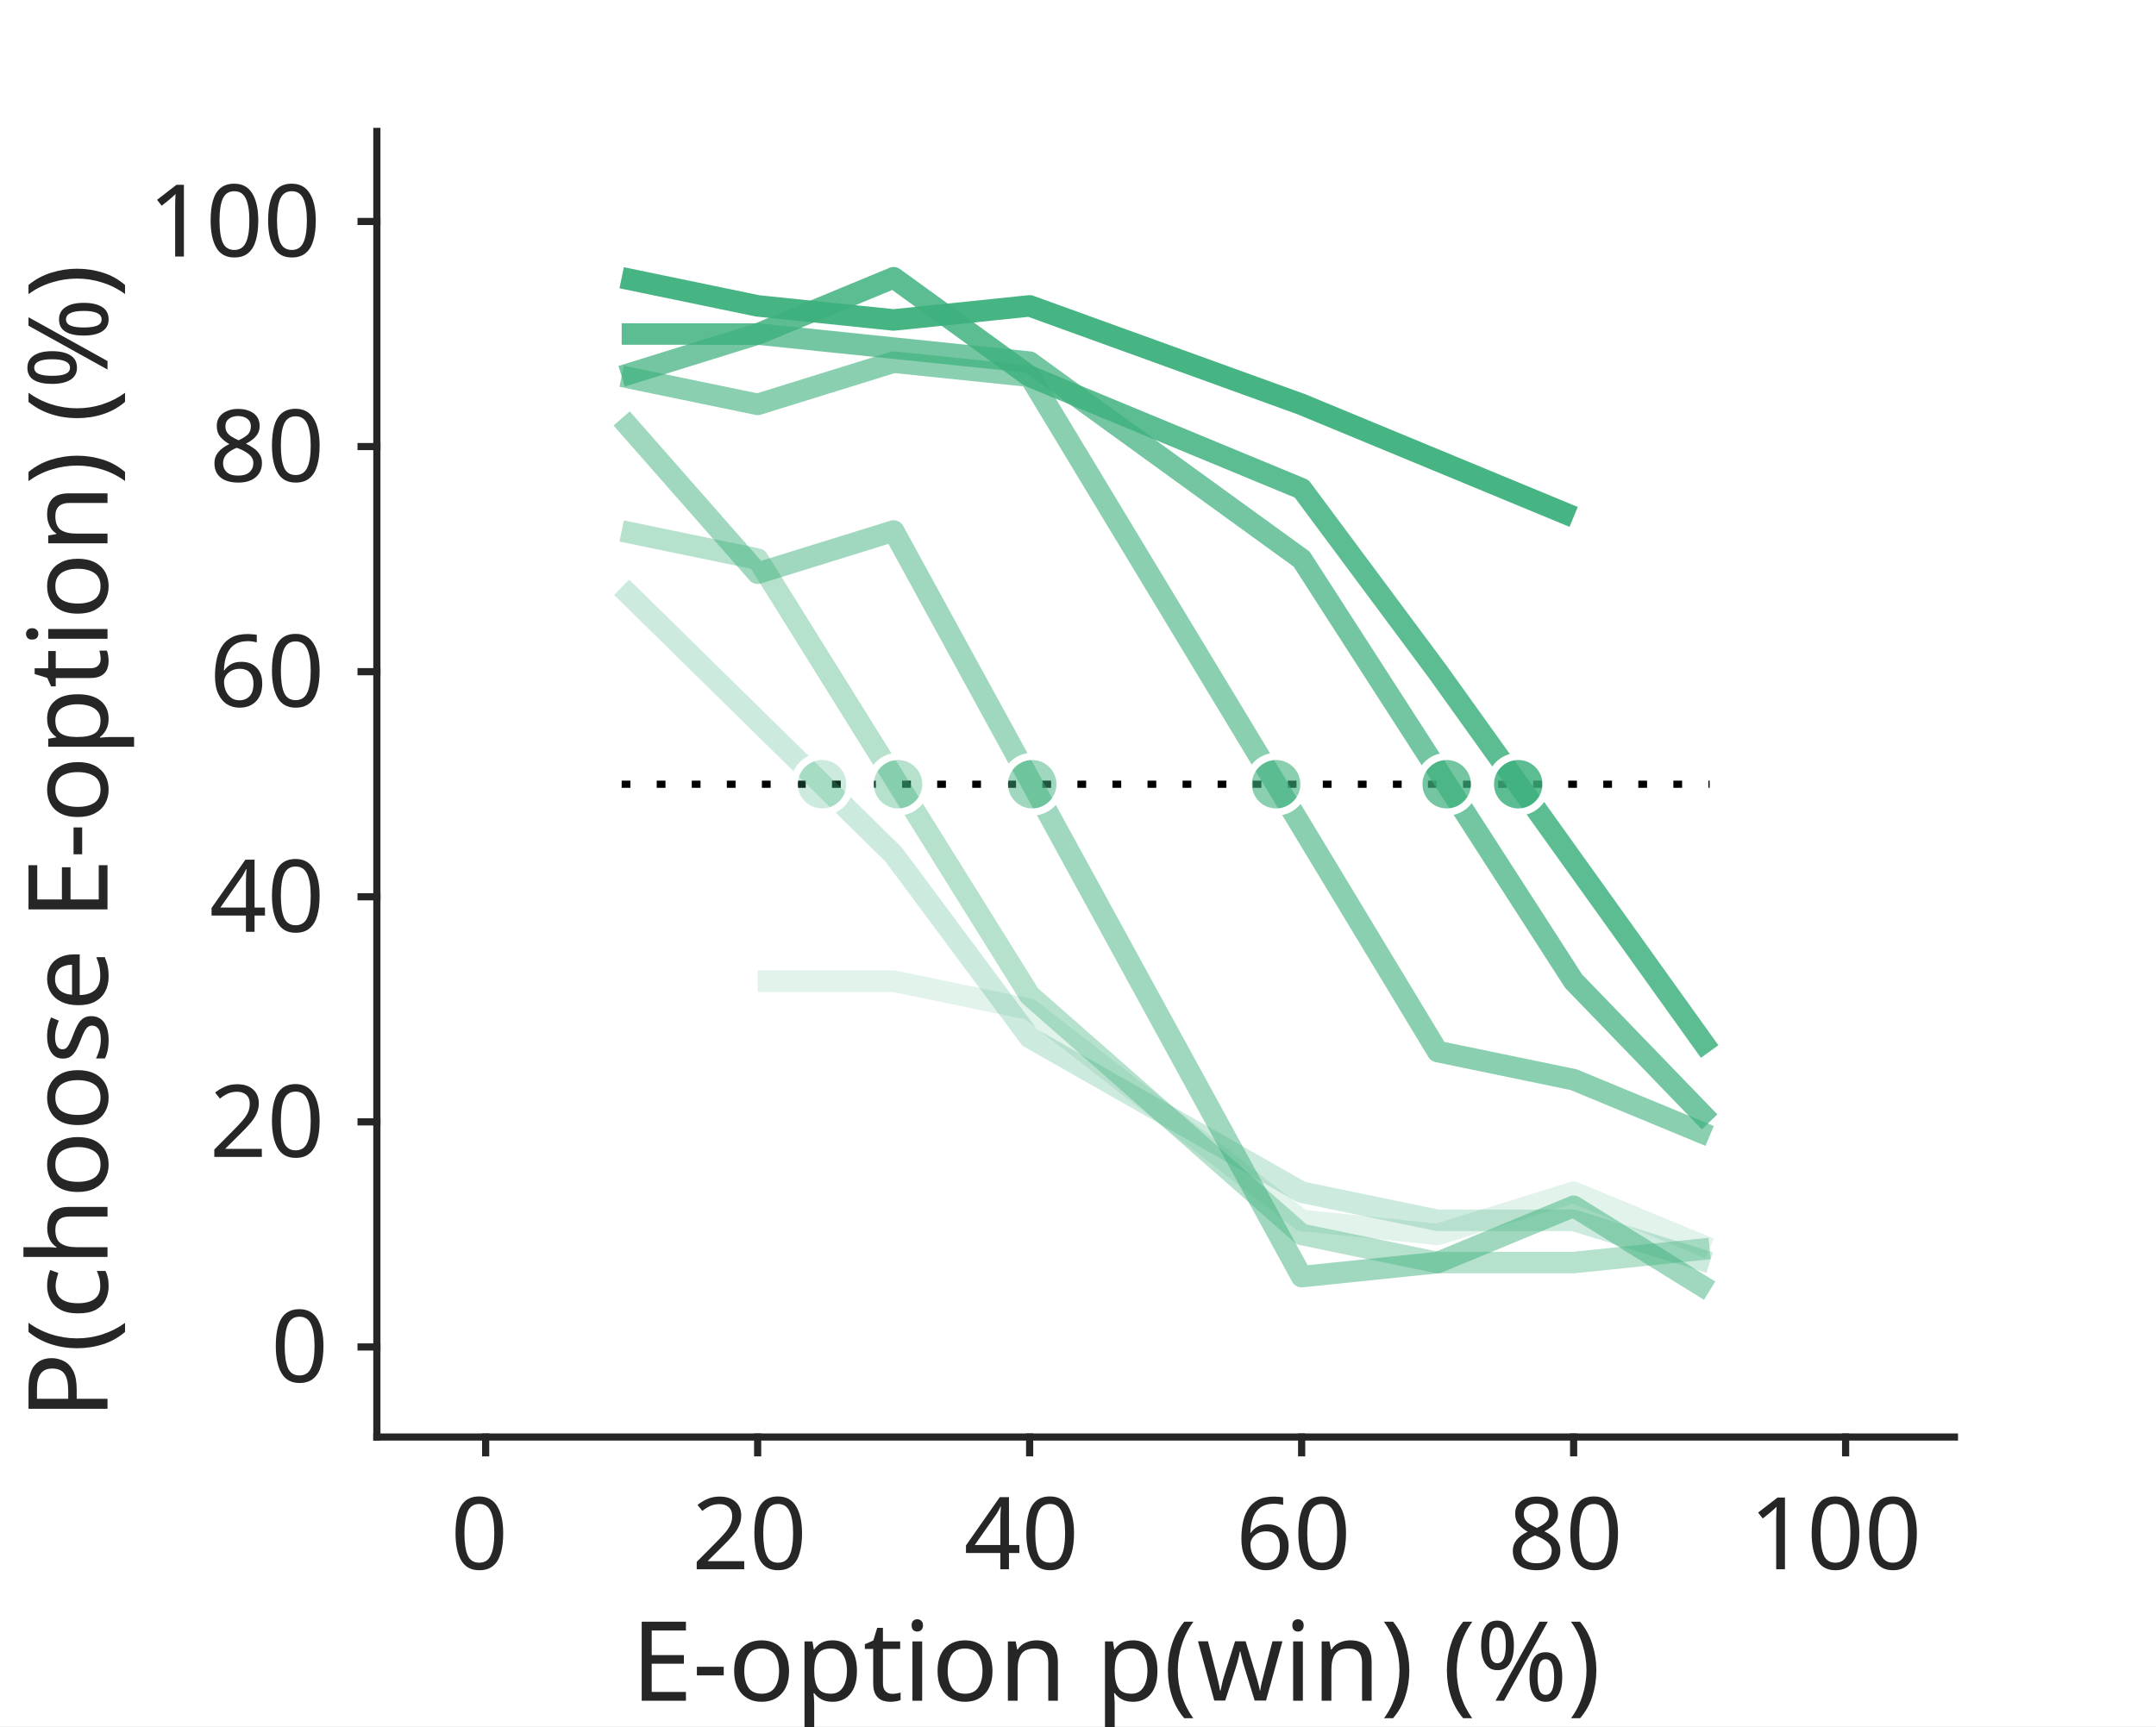
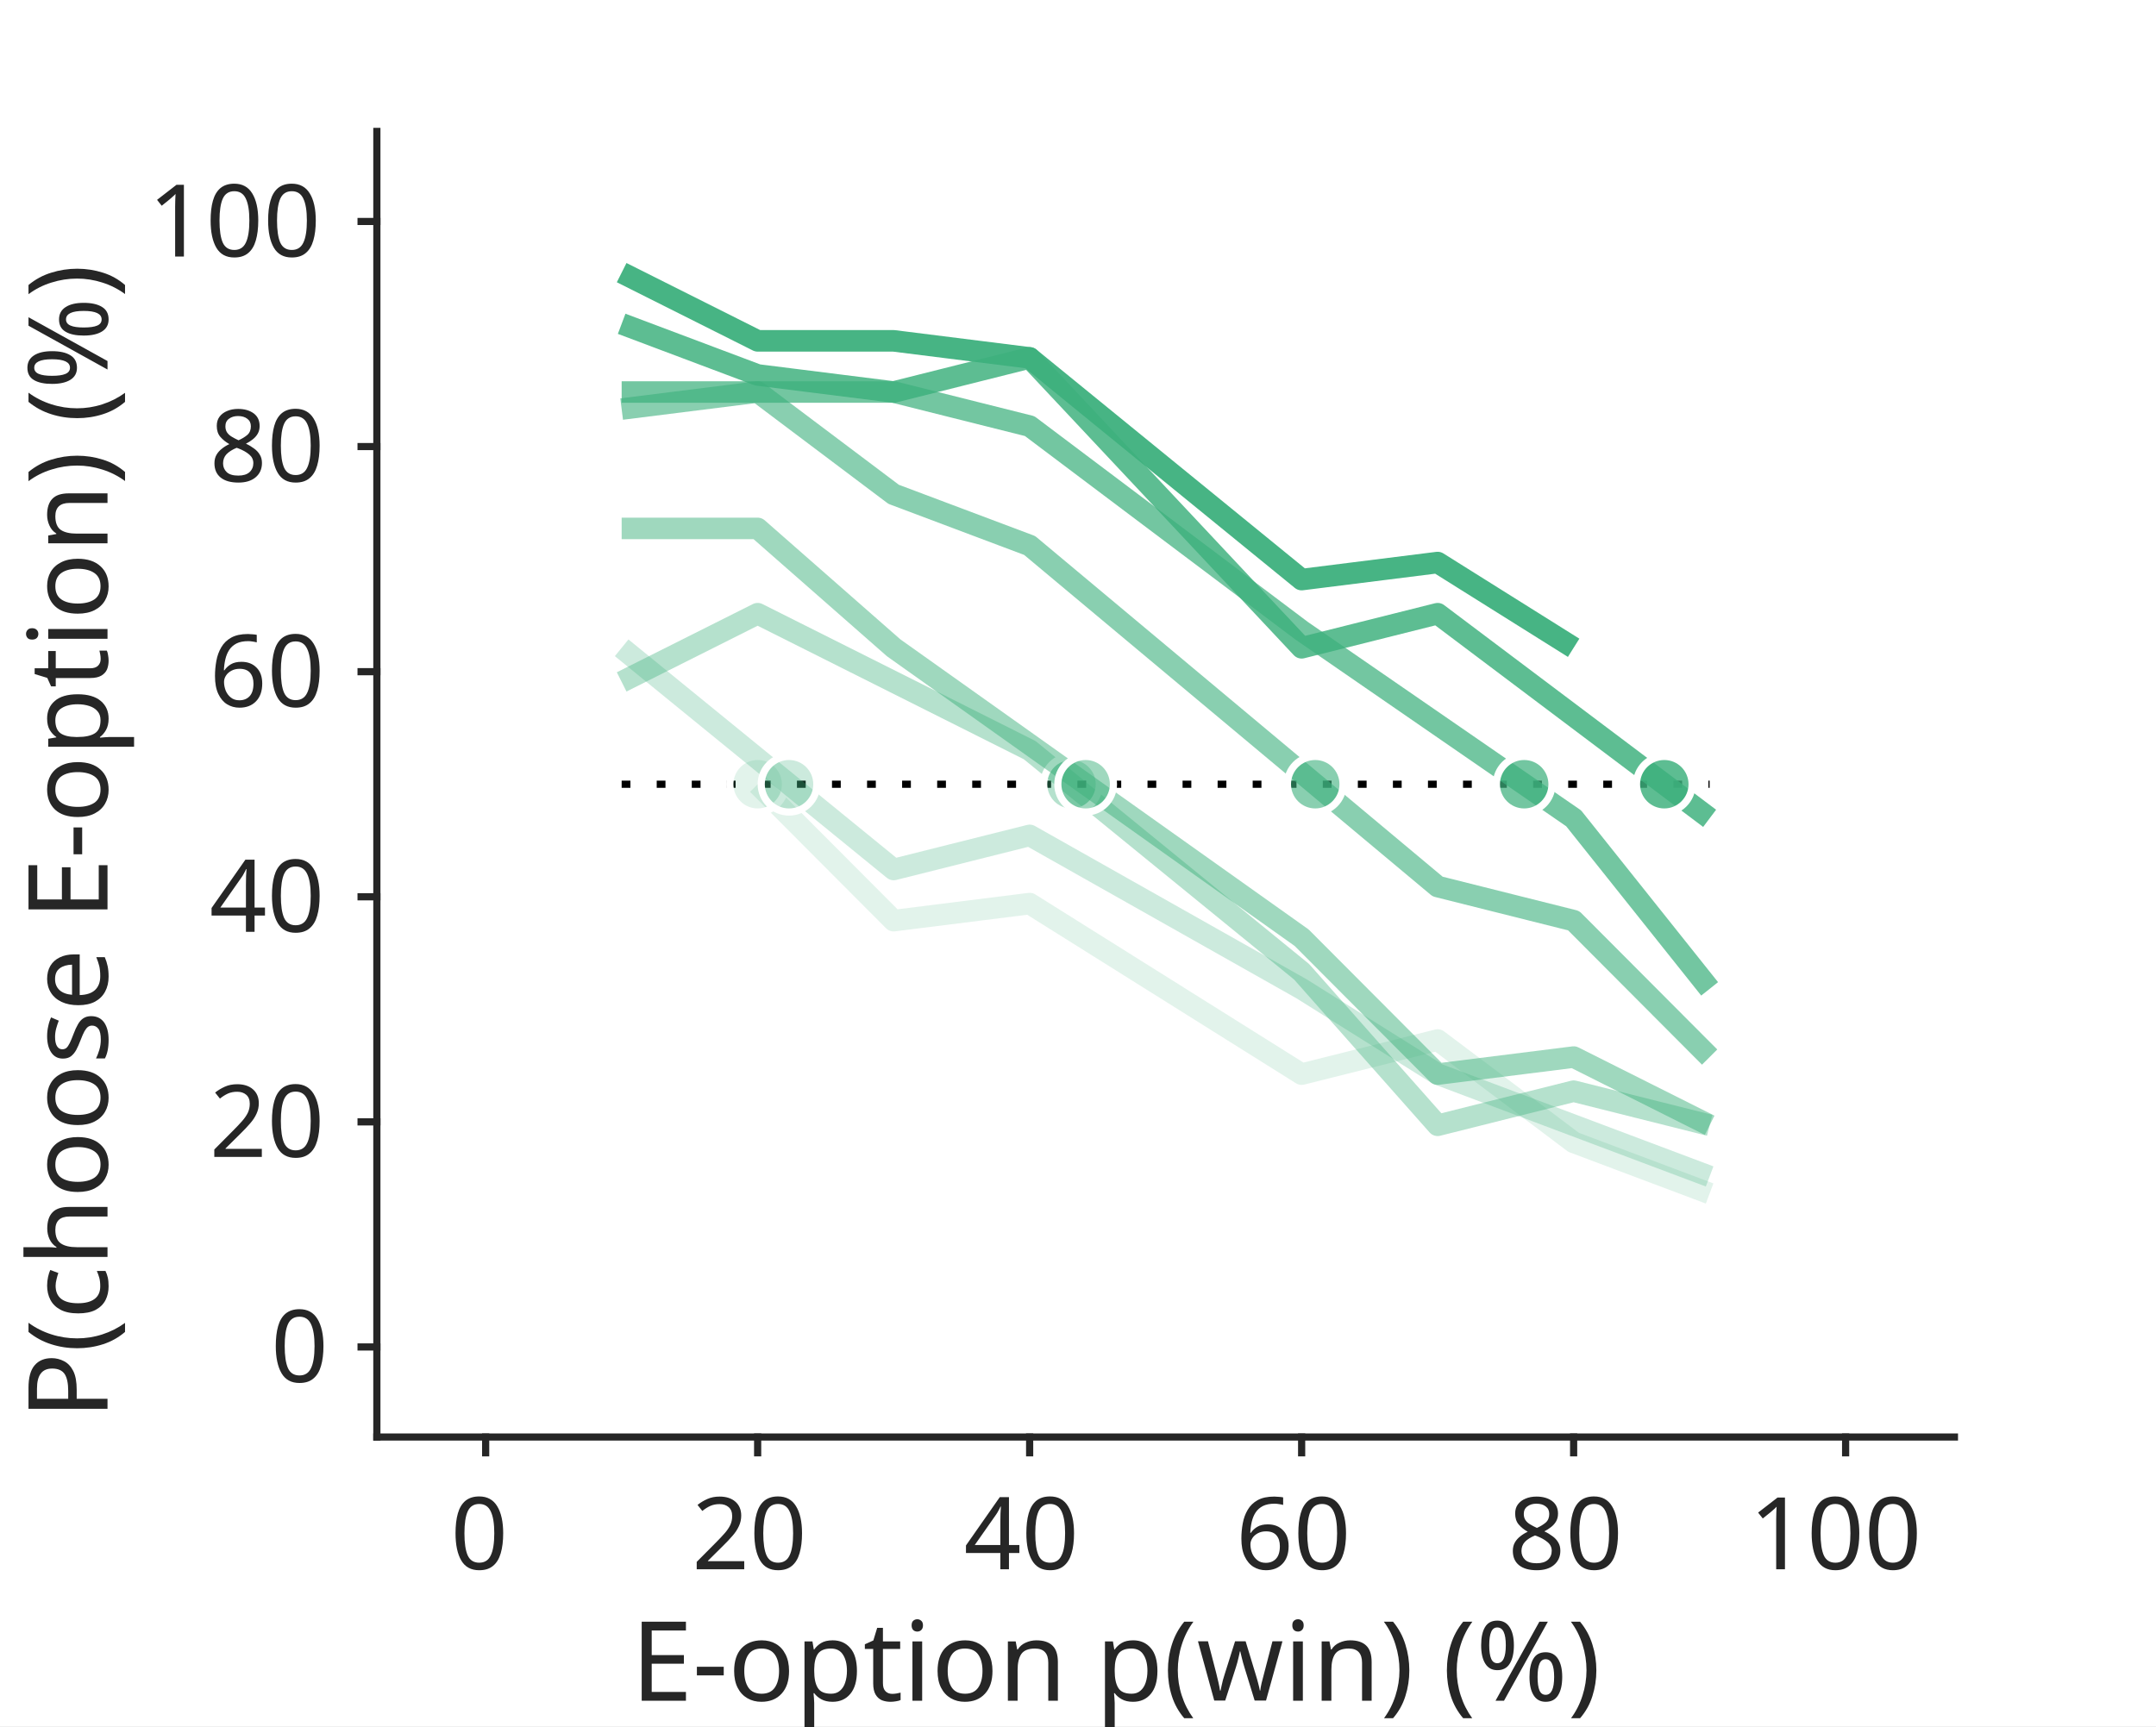
<svg xmlns="http://www.w3.org/2000/svg" style="fill-opacity:1; color-rendering:auto; color-interpolation:auto; text-rendering:auto; stroke:black; stroke-linecap:square; stroke-miterlimit:10; shape-rendering:auto; stroke-opacity:1; fill:black; stroke-dasharray:none; font-weight:normal; stroke-width:1; font-family:'Dialog'; font-style:normal; stroke-linejoin:miter; font-size:12px; stroke-dashoffset:0; image-rendering:auto;" width="246" height="197">
  <defs id="genericDefs" />
  <g>
    <defs id="defs1">
      <clipPath clipPathUnits="userSpaceOnUse" id="clipPath1">
        <path d="M0 0 L246 0 L246 197 L0 197 L0 0 Z" />
      </clipPath>
      <font horiz-adv-x="60.01" id="font1">
        <font-face ascent="92.822" descent="23.584" units-per-em="100" style="font-style:normal; font-family:SansSerif; font-weight:normal;" />
        <missing-glyph horiz-adv-x="60.01" d="M4.984 -17.672 L4.984 70.516 L54.984 70.516 L54.984 -17.672 L4.984 -17.672 ZM10.594 -12.109 L49.422 -12.109 L49.422 64.891 L10.594 64.891 L10.594 -12.109 Z" />
        <glyph unicode="0" horiz-adv-x="63.623" d="M31.781 66.406 Q24.172 66.406 20.336 58.914 Q16.5 51.422 16.5 36.375 Q16.5 21.391 20.336 13.891 Q24.172 6.391 31.781 6.391 Q39.453 6.391 43.289 13.891 Q47.125 21.391 47.125 36.375 Q47.125 51.422 43.289 58.914 Q39.453 66.406 31.781 66.406 ZM31.781 74.219 Q44.047 74.219 50.516 64.523 Q56.984 54.828 56.984 36.375 Q56.984 17.969 50.516 8.273 Q44.047 -1.422 31.781 -1.422 Q19.531 -1.422 13.062 8.273 Q6.594 17.969 6.594 36.375 Q6.594 54.828 13.062 64.523 Q19.531 74.219 31.781 74.219 Z" />
        <glyph unicode="2" horiz-adv-x="63.623" d="M19.188 8.297 L53.609 8.297 L53.609 0 L7.328 0 L7.328 8.297 Q12.938 14.109 22.633 23.898 Q32.328 33.688 34.812 36.531 Q39.547 41.844 41.43 45.531 Q43.312 49.219 43.312 52.781 Q43.312 58.594 39.234 62.258 Q35.156 65.922 28.609 65.922 Q23.969 65.922 18.82 64.312 Q13.672 62.703 7.812 59.422 L7.812 69.391 Q13.766 71.781 18.945 73 Q24.125 74.219 28.422 74.219 Q39.75 74.219 46.484 68.555 Q53.219 62.891 53.219 53.422 Q53.219 48.922 51.539 44.898 Q49.859 40.875 45.406 35.406 Q44.188 33.984 37.648 27.219 Q31.109 20.453 19.188 8.297 Z" />
        <glyph unicode="4" horiz-adv-x="63.623" d="M37.797 64.312 L12.891 25.391 L37.797 25.391 L37.797 64.312 ZM35.203 72.906 L47.609 72.906 L47.609 25.391 L58.016 25.391 L58.016 17.188 L47.609 17.188 L47.609 0 L37.797 0 L37.797 17.188 L4.891 17.188 L4.891 26.703 L35.203 72.906 Z" />
        <glyph unicode="6" horiz-adv-x="63.623" d="M33.016 40.375 Q26.375 40.375 22.492 35.836 Q18.609 31.297 18.609 23.391 Q18.609 15.531 22.492 10.961 Q26.375 6.391 33.016 6.391 Q39.656 6.391 43.531 10.961 Q47.406 15.531 47.406 23.391 Q47.406 31.297 43.531 35.836 Q39.656 40.375 33.016 40.375 ZM52.594 71.297 L52.594 62.312 Q48.875 64.062 45.094 64.992 Q41.312 65.922 37.594 65.922 Q27.828 65.922 22.68 59.328 Q17.531 52.734 16.797 39.406 Q19.672 43.656 24.023 45.922 Q28.375 48.188 33.594 48.188 Q44.578 48.188 50.953 41.523 Q57.328 34.859 57.328 23.391 Q57.328 12.156 50.688 5.367 Q44.047 -1.422 33.016 -1.422 Q20.359 -1.422 13.672 8.273 Q6.984 17.969 6.984 36.375 Q6.984 53.656 15.188 63.938 Q23.391 74.219 37.203 74.219 Q40.922 74.219 44.703 73.484 Q48.484 72.75 52.594 71.297 Z" />
        <glyph unicode="8" horiz-adv-x="63.623" d="M31.781 34.625 Q24.75 34.625 20.727 30.859 Q16.703 27.094 16.703 20.516 Q16.703 13.922 20.727 10.156 Q24.75 6.391 31.781 6.391 Q38.812 6.391 42.867 10.18 Q46.922 13.969 46.922 20.516 Q46.922 27.094 42.898 30.859 Q38.875 34.625 31.781 34.625 ZM21.922 38.812 Q15.578 40.375 12.039 44.727 Q8.5 49.078 8.5 55.328 Q8.5 64.062 14.727 69.141 Q20.953 74.219 31.781 74.219 Q42.672 74.219 48.875 69.141 Q55.078 64.062 55.078 55.328 Q55.078 49.078 51.539 44.727 Q48 40.375 41.703 38.812 Q48.828 37.156 52.805 32.32 Q56.781 27.484 56.781 20.516 Q56.781 9.906 50.312 4.242 Q43.844 -1.422 31.781 -1.422 Q19.734 -1.422 13.258 4.242 Q6.781 9.906 6.781 20.516 Q6.781 27.484 10.789 32.32 Q14.797 37.156 21.922 38.812 ZM18.312 54.391 Q18.312 48.734 21.852 45.562 Q25.391 42.391 31.781 42.391 Q38.141 42.391 41.727 45.562 Q45.312 48.734 45.312 54.391 Q45.312 60.062 41.727 63.234 Q38.141 66.406 31.781 66.406 Q25.391 66.406 21.852 63.234 Q18.312 60.062 18.312 54.391 Z" />
        <glyph unicode="1" horiz-adv-x="63.623" d="M12.406 8.297 L28.516 8.297 L28.516 63.922 L10.984 60.406 L10.984 69.391 L28.422 72.906 L38.281 72.906 L38.281 8.297 L54.391 8.297 L54.391 0 L12.406 0 L12.406 8.297 Z" />
        <glyph unicode="%" horiz-adv-x="95.02" d="M72.703 32.078 Q68.453 32.078 66.039 28.469 Q63.625 24.859 63.625 18.406 Q63.625 12.062 66.039 8.422 Q68.453 4.781 72.703 4.781 Q76.859 4.781 79.273 8.422 Q81.688 12.062 81.688 18.406 Q81.688 24.812 79.273 28.445 Q76.859 32.078 72.703 32.078 ZM72.703 38.281 Q80.422 38.281 84.961 32.914 Q89.5 27.547 89.5 18.406 Q89.5 9.281 84.938 3.93 Q80.375 -1.422 72.703 -1.422 Q64.891 -1.422 60.352 3.93 Q55.812 9.281 55.812 18.406 Q55.812 27.594 60.375 32.938 Q64.938 38.281 72.703 38.281 ZM22.312 68.016 Q18.109 68.016 15.695 64.383 Q13.281 60.75 13.281 54.391 Q13.281 47.953 15.672 44.336 Q18.062 40.719 22.312 40.719 Q26.562 40.719 28.977 44.336 Q31.391 47.953 31.391 54.391 Q31.391 60.688 28.953 64.352 Q26.516 68.016 22.312 68.016 ZM66.406 74.219 L74.219 74.219 L28.609 -1.422 L20.797 -1.422 L66.406 74.219 ZM22.312 74.219 Q30.031 74.219 34.617 68.875 Q39.203 63.531 39.203 54.391 Q39.203 45.172 34.641 39.844 Q30.078 34.516 22.312 34.516 Q14.547 34.516 10.031 39.867 Q5.516 45.219 5.516 54.391 Q5.516 63.484 10.055 68.852 Q14.594 74.219 22.312 74.219 Z" />
        <glyph unicode=")" horiz-adv-x="39.014" d="M8.016 75.875 L15.828 75.875 Q23.141 64.359 26.781 53.32 Q30.422 42.281 30.422 31.391 Q30.422 20.453 26.781 9.375 Q23.141 -1.703 15.828 -13.188 L8.016 -13.188 Q14.5 -2 17.703 9.062 Q20.906 20.125 20.906 31.391 Q20.906 42.672 17.703 53.664 Q14.5 64.656 8.016 75.875 Z" />
        <glyph unicode="w" horiz-adv-x="81.787" d="M4.203 54.688 L13.188 54.688 L24.422 12.016 L35.594 54.688 L46.188 54.688 L57.422 12.016 L68.609 54.688 L77.594 54.688 L63.281 0 L52.688 0 L40.922 44.828 L29.109 0 L18.5 0 L4.203 54.688 Z" />
        <glyph unicode="(" horiz-adv-x="39.014" d="M31 75.875 Q24.469 64.656 21.289 53.664 Q18.109 42.672 18.109 31.391 Q18.109 20.125 21.312 9.062 Q24.516 -2 31 -13.188 L23.188 -13.188 Q15.875 -1.703 12.234 9.375 Q8.594 20.453 8.594 31.391 Q8.594 42.281 12.211 53.32 Q15.828 64.359 23.188 75.875 L31 75.875 Z" />
        <glyph unicode=" " horiz-adv-x="31.787" d="" />
        <glyph unicode="n" horiz-adv-x="63.379" d="M54.891 33.016 L54.891 0 L45.906 0 L45.906 32.719 Q45.906 40.484 42.875 44.336 Q39.844 48.188 33.797 48.188 Q26.516 48.188 22.312 43.555 Q18.109 38.922 18.109 30.906 L18.109 0 L9.078 0 L9.078 54.688 L18.109 54.688 L18.109 46.188 Q21.344 51.125 25.711 53.562 Q30.078 56 35.797 56 Q45.219 56 50.055 50.172 Q54.891 44.344 54.891 33.016 Z" />
        <glyph unicode="i" horiz-adv-x="27.783" d="M9.422 54.688 L18.406 54.688 L18.406 0 L9.422 0 L9.422 54.688 ZM9.422 75.984 L18.406 75.984 L18.406 64.594 L9.422 64.594 L9.422 75.984 Z" />
        <glyph unicode="t" horiz-adv-x="39.209" d="M18.312 70.219 L18.312 54.688 L36.812 54.688 L36.812 47.703 L18.312 47.703 L18.312 18.016 Q18.312 11.328 20.141 9.422 Q21.969 7.516 27.594 7.516 L36.812 7.516 L36.812 0 L27.594 0 Q17.188 0 13.234 3.883 Q9.281 7.766 9.281 18.016 L9.281 47.703 L2.688 47.703 L2.688 54.688 L9.281 54.688 L9.281 70.219 L18.312 70.219 Z" />
        <glyph unicode="p" horiz-adv-x="63.477" d="M18.109 8.203 L18.109 -20.797 L9.078 -20.797 L9.078 54.688 L18.109 54.688 L18.109 46.391 Q20.953 51.266 25.273 53.633 Q29.594 56 35.594 56 Q45.562 56 51.789 48.094 Q58.016 40.188 58.016 27.297 Q58.016 14.406 51.789 6.492 Q45.562 -1.422 35.594 -1.422 Q29.594 -1.422 25.273 0.953 Q20.953 3.328 18.109 8.203 ZM48.688 27.297 Q48.688 37.203 44.609 42.844 Q40.531 48.484 33.406 48.484 Q26.266 48.484 22.188 42.844 Q18.109 37.203 18.109 27.297 Q18.109 17.391 22.188 11.75 Q26.266 6.109 33.406 6.109 Q40.531 6.109 44.609 11.75 Q48.688 17.391 48.688 27.297 Z" />
        <glyph unicode="o" horiz-adv-x="61.182" d="M30.609 48.391 Q23.391 48.391 19.188 42.75 Q14.984 37.109 14.984 27.297 Q14.984 17.484 19.164 11.844 Q23.344 6.203 30.609 6.203 Q37.797 6.203 41.992 11.867 Q46.188 17.531 46.188 27.297 Q46.188 37.016 41.992 42.703 Q37.797 48.391 30.609 48.391 ZM30.609 56 Q42.328 56 49.023 48.383 Q55.719 40.766 55.719 27.297 Q55.719 13.875 49.023 6.227 Q42.328 -1.422 30.609 -1.422 Q18.844 -1.422 12.18 6.227 Q5.516 13.875 5.516 27.297 Q5.516 40.766 12.18 48.383 Q18.844 56 30.609 56 Z" />
        <glyph unicode="-" horiz-adv-x="36.084" d="M4.891 31.391 L31.203 31.391 L31.203 23.391 L4.891 23.391 L4.891 31.391 Z" />
        <glyph unicode="E" horiz-adv-x="63.184" d="M9.812 72.906 L55.906 72.906 L55.906 64.594 L19.672 64.594 L19.672 43.016 L54.391 43.016 L54.391 34.719 L19.672 34.719 L19.672 8.297 L56.781 8.297 L56.781 0 L9.812 0 L9.812 72.906 Z" />
        <glyph unicode="e" horiz-adv-x="61.523" d="M56.203 29.594 L56.203 25.203 L14.891 25.203 Q15.484 15.922 20.484 11.062 Q25.484 6.203 34.422 6.203 Q39.594 6.203 44.453 7.469 Q49.312 8.734 54.109 11.281 L54.109 2.781 Q49.266 0.734 44.188 -0.344 Q39.109 -1.422 33.891 -1.422 Q20.797 -1.422 13.156 6.195 Q5.516 13.812 5.516 26.812 Q5.516 40.234 12.766 48.117 Q20.016 56 32.328 56 Q43.359 56 49.781 48.898 Q56.203 41.797 56.203 29.594 ZM47.219 32.234 Q47.125 39.594 43.094 43.992 Q39.062 48.391 32.422 48.391 Q24.906 48.391 20.391 44.141 Q15.875 39.891 15.188 32.172 L47.219 32.234 Z" />
        <glyph unicode="s" horiz-adv-x="52.1" d="M44.281 53.078 L44.281 44.578 Q40.484 46.531 36.383 47.508 Q32.281 48.484 27.875 48.484 Q21.188 48.484 17.844 46.438 Q14.5 44.391 14.5 40.281 Q14.5 37.156 16.891 35.375 Q19.281 33.594 26.516 31.984 L29.594 31.297 Q39.156 29.25 43.188 25.516 Q47.219 21.781 47.219 15.094 Q47.219 7.469 41.188 3.023 Q35.156 -1.422 24.609 -1.422 Q20.219 -1.422 15.453 -0.562 Q10.688 0.297 5.422 2 L5.422 11.281 Q10.406 8.688 15.234 7.398 Q20.062 6.109 24.812 6.109 Q31.156 6.109 34.57 8.281 Q37.984 10.453 37.984 14.406 Q37.984 18.062 35.523 20.016 Q33.062 21.969 24.703 23.781 L21.578 24.516 Q13.234 26.266 9.523 29.906 Q5.812 33.547 5.812 39.891 Q5.812 47.609 11.281 51.805 Q16.75 56 26.812 56 Q31.781 56 36.18 55.273 Q40.578 54.547 44.281 53.078 Z" />
        <glyph unicode="h" horiz-adv-x="63.379" d="M54.891 33.016 L54.891 0 L45.906 0 L45.906 32.719 Q45.906 40.484 42.875 44.336 Q39.844 48.188 33.797 48.188 Q26.516 48.188 22.312 43.555 Q18.109 38.922 18.109 30.906 L18.109 0 L9.078 0 L9.078 75.984 L18.109 75.984 L18.109 46.188 Q21.344 51.125 25.711 53.562 Q30.078 56 35.797 56 Q45.219 56 50.055 50.172 Q54.891 44.344 54.891 33.016 Z" />
        <glyph unicode="c" horiz-adv-x="54.98" d="M48.781 52.594 L48.781 44.188 Q44.969 46.297 41.141 47.344 Q37.312 48.391 33.406 48.391 Q24.656 48.391 19.82 42.852 Q14.984 37.312 14.984 27.297 Q14.984 17.281 19.82 11.742 Q24.656 6.203 33.406 6.203 Q37.312 6.203 41.141 7.25 Q44.969 8.297 48.781 10.406 L48.781 2.094 Q45.016 0.344 40.992 -0.539 Q36.969 -1.422 32.422 -1.422 Q20.062 -1.422 12.789 6.344 Q5.516 14.109 5.516 27.297 Q5.516 40.672 12.867 48.336 Q20.219 56 33.016 56 Q37.156 56 41.109 55.148 Q45.062 54.297 48.781 52.594 Z" />
        <glyph unicode="P" horiz-adv-x="60.303" d="M19.672 64.797 L19.672 37.406 L32.078 37.406 Q38.969 37.406 42.727 40.969 Q46.484 44.531 46.484 51.125 Q46.484 57.672 42.727 61.234 Q38.969 64.797 32.078 64.797 L19.672 64.797 ZM9.812 72.906 L32.078 72.906 Q44.344 72.906 50.617 67.359 Q56.891 61.812 56.891 51.125 Q56.891 40.328 50.617 34.812 Q44.344 29.297 32.078 29.297 L19.672 29.297 L19.672 0 L9.812 0 L9.812 72.906 Z" />
      </font>
    </defs>
    <g style="fill:white; stroke:white;">
      <rect x="0" y="0" width="246" style="clip-path:url(#clipPath1); stroke:none;" height="197" />
    </g>
    <g style="fill:white; text-rendering:optimizeSpeed; color-rendering:optimizeSpeed; image-rendering:optimizeSpeed; shape-rendering:crispEdges; stroke:white; color-interpolation:sRGB;">
      <rect x="0" width="246" height="197" y="0" style="stroke:none;" />
      <path style="stroke:none;" d="M43 164 L223 164 L223 15 L43 15 Z" />
    </g>
    <g style="fill:rgb(38,38,38); text-rendering:geometricPrecision; image-rendering:optimizeQuality; color-rendering:optimizeQuality; stroke-linejoin:round; stroke:rgb(38,38,38); color-interpolation:linearRGB; stroke-width:0.819;">
      <line y2="164" style="fill:none;" x1="43" x2="223" y1="164" />
      <line y2="165.8" style="fill:none;" x1="55.414" x2="55.414" y1="164" />
      <line y2="165.8" style="fill:none;" x1="86.448" x2="86.448" y1="164" />
      <line y2="165.8" style="fill:none;" x1="117.483" x2="117.483" y1="164" />
      <line y2="165.8" style="fill:none;" x1="148.517" x2="148.517" y1="164" />
      <line y2="165.8" style="fill:none;" x1="179.552" x2="179.552" y1="164" />
      <line y2="165.8" style="fill:none;" x1="210.586" x2="210.586" y1="164" />
    </g>
    <g transform="translate(55.4138,168.0945)" style="font-size:11.472px; fill:rgb(38,38,38); text-rendering:geometricPrecision; image-rendering:optimizeQuality; color-rendering:optimizeQuality; font-family:'SansSerif'; stroke:rgb(38,38,38); color-interpolation:linearRGB;">
      <text x="-4" xml:space="preserve" y="11" style="stroke:none;">0</text>
    </g>
    <g transform="translate(86.4483,168.0945)" style="font-size:11.472px; fill:rgb(38,38,38); text-rendering:geometricPrecision; image-rendering:optimizeQuality; color-rendering:optimizeQuality; font-family:'SansSerif'; stroke:rgb(38,38,38); color-interpolation:linearRGB;">
      <text x="-7.5" xml:space="preserve" y="11" style="stroke:none;">20</text>
    </g>
    <g transform="translate(117.4828,168.0945)" style="font-size:11.472px; fill:rgb(38,38,38); text-rendering:geometricPrecision; image-rendering:optimizeQuality; color-rendering:optimizeQuality; font-family:'SansSerif'; stroke:rgb(38,38,38); color-interpolation:linearRGB;">
      <text x="-7.5" xml:space="preserve" y="11" style="stroke:none;">40</text>
    </g>
    <g transform="translate(148.5172,168.0945)" style="font-size:11.472px; fill:rgb(38,38,38); text-rendering:geometricPrecision; image-rendering:optimizeQuality; color-rendering:optimizeQuality; font-family:'SansSerif'; stroke:rgb(38,38,38); color-interpolation:linearRGB;">
      <text x="-7.5" xml:space="preserve" y="11" style="stroke:none;">60</text>
    </g>
    <g transform="translate(179.5517,168.0945)" style="font-size:11.472px; fill:rgb(38,38,38); text-rendering:geometricPrecision; image-rendering:optimizeQuality; color-rendering:optimizeQuality; font-family:'SansSerif'; stroke:rgb(38,38,38); color-interpolation:linearRGB;">
      <text x="-7.5" xml:space="preserve" y="11" style="stroke:none;">80</text>
    </g>
    <g transform="translate(210.5862,168.0945)" style="font-size:11.472px; fill:rgb(38,38,38); text-rendering:geometricPrecision; image-rendering:optimizeQuality; color-rendering:optimizeQuality; font-family:'SansSerif'; stroke:rgb(38,38,38); color-interpolation:linearRGB;">
      <text x="-11" xml:space="preserve" y="11" style="stroke:none;">100</text>
    </g>
    <g transform="translate(133.0001,182.0945)" style="font-size:12.619px; fill:rgb(38,38,38); text-rendering:geometricPrecision; image-rendering:optimizeQuality; color-rendering:optimizeQuality; font-family:'SansSerif'; stroke:rgb(38,38,38); color-interpolation:linearRGB;">
      <text x="-61" xml:space="preserve" y="12" style="stroke:none;">E-option p(win) (%)</text>
    </g>
    <g style="fill:rgb(38,38,38); text-rendering:geometricPrecision; image-rendering:optimizeQuality; color-rendering:optimizeQuality; stroke-linejoin:round; stroke:rgb(38,38,38); color-interpolation:linearRGB; stroke-width:0.819;">
      <line y2="15" style="fill:none;" x1="43" x2="43" y1="164" />
      <line y2="153.724" style="fill:none;" x1="43" x2="41.2" y1="153.724" />
      <line y2="128.035" style="fill:none;" x1="43" x2="41.2" y1="128.035" />
      <line y2="102.345" style="fill:none;" x1="43" x2="41.2" y1="102.345" />
      <line y2="76.655" style="fill:none;" x1="43" x2="41.2" y1="76.655" />
      <line y2="50.965" style="fill:none;" x1="43" x2="41.2" y1="50.965" />
      <line y2="25.276" style="fill:none;" x1="43" x2="41.2" y1="25.276" />
    </g>
    <g transform="translate(38.9056,153.7241)" style="font-size:11.472px; fill:rgb(38,38,38); text-rendering:geometricPrecision; image-rendering:optimizeQuality; color-rendering:optimizeQuality; font-family:'SansSerif'; stroke:rgb(38,38,38); color-interpolation:linearRGB;">
      <text x="-8" xml:space="preserve" y="4" style="stroke:none;">0</text>
    </g>
    <g transform="translate(38.9056,128.0345)" style="font-size:11.472px; fill:rgb(38,38,38); text-rendering:geometricPrecision; image-rendering:optimizeQuality; color-rendering:optimizeQuality; font-family:'SansSerif'; stroke:rgb(38,38,38); color-interpolation:linearRGB;">
      <text x="-15" xml:space="preserve" y="4" style="stroke:none;">20</text>
    </g>
    <g transform="translate(38.9056,102.3448)" style="font-size:11.472px; fill:rgb(38,38,38); text-rendering:geometricPrecision; image-rendering:optimizeQuality; color-rendering:optimizeQuality; font-family:'SansSerif'; stroke:rgb(38,38,38); color-interpolation:linearRGB;">
      <text x="-15" xml:space="preserve" y="4" style="stroke:none;">40</text>
    </g>
    <g transform="translate(38.9056,76.6552)" style="font-size:11.472px; fill:rgb(38,38,38); text-rendering:geometricPrecision; image-rendering:optimizeQuality; color-rendering:optimizeQuality; font-family:'SansSerif'; stroke:rgb(38,38,38); color-interpolation:linearRGB;">
      <text x="-15" xml:space="preserve" y="4" style="stroke:none;">60</text>
    </g>
    <g transform="translate(38.9056,50.9655)" style="font-size:11.472px; fill:rgb(38,38,38); text-rendering:geometricPrecision; image-rendering:optimizeQuality; color-rendering:optimizeQuality; font-family:'SansSerif'; stroke:rgb(38,38,38); color-interpolation:linearRGB;">
      <text x="-15" xml:space="preserve" y="4" style="stroke:none;">80</text>
    </g>
    <g transform="translate(38.9056,25.2759)" style="font-size:11.472px; fill:rgb(38,38,38); text-rendering:geometricPrecision; image-rendering:optimizeQuality; color-rendering:optimizeQuality; font-family:'SansSerif'; stroke:rgb(38,38,38); color-interpolation:linearRGB;">
      <text x="-22" xml:space="preserve" y="4" style="stroke:none;">100</text>
    </g>
    <g transform="translate(15.2667,89.4999) rotate(-90)" style="font-size:12.619px; fill:rgb(38,38,38); text-rendering:geometricPrecision; image-rendering:optimizeQuality; color-rendering:optimizeQuality; font-family:'SansSerif'; stroke:rgb(38,38,38); color-interpolation:linearRGB;">
      <text x="-72.5" xml:space="preserve" y="-3" style="stroke:none;">P(choose E-option) (%)</text>
    </g>
    <g style="stroke-linecap:butt; text-rendering:geometricPrecision; image-rendering:optimizeQuality; color-rendering:optimizeQuality; stroke-linejoin:bevel; stroke-dasharray:1,3; color-interpolation:linearRGB; stroke-width:0.819; stroke-miterlimit:1;">
      <path d="M70.931 89.5 L82.216 89.5 L93.502 89.5 L104.787 89.5 L116.072 89.5 L127.357 89.5 L138.643 89.5 L149.928 89.5 L161.213 89.5 L172.498 89.5 L183.784 89.5 L195.069 89.5" style="fill:none; fill-rule:evenodd;" />
    </g>
    <g style="stroke-linecap:butt; fill-opacity:0.149; fill:rgb(61,176,125); text-rendering:geometricPrecision; image-rendering:optimizeQuality; color-rendering:optimizeQuality; stroke-linejoin:round; stroke:rgb(61,176,125); color-interpolation:linearRGB; stroke-width:2.458; stroke-opacity:0.149;">
-       <path d="M86.448 111.978 L101.966 111.978 L117.483 115.19 L148.517 139.274 L164.035 140.879 L179.552 136.062 L195.069 142.485" style="fill:none; fill-rule:evenodd;" />
-       <path d="M70.931 67.022 L101.966 97.528 L117.483 118.401 L148.517 136.062 L164.035 139.274 L179.552 139.274 L195.069 144.09" style="fill:none; fill-opacity:0.263; fill-rule:evenodd; stroke-opacity:0.263;" />
+       <path d="M86.448 89.5 L101.966 105.07 L117.483 103.123 L148.517 122.585 L164.035 118.693 L179.552 130.37 L195.069 136.208" style="fill:none; fill-rule:evenodd;" />
    </g>
-     <g transform="translate(93.7985,89.5)" style="fill-opacity:0.263; fill:rgb(61,176,125); text-rendering:geometricPrecision; color-rendering:optimizeQuality; image-rendering:optimizeQuality; stroke:rgb(61,176,125); color-interpolation:linearRGB; stroke-opacity:0.263;">
+     <g transform="translate(86.4483,89.5)" style="fill-opacity:0.149; fill:rgb(61,176,125); text-rendering:geometricPrecision; color-rendering:optimizeQuality; image-rendering:optimizeQuality; stroke:rgb(61,176,125); color-interpolation:linearRGB; stroke-opacity:0.149;">
      <circle r="3.174" style="stroke:none;" cx="0" cy="0" />
    </g>
-     <g transform="translate(93.7985,89.5)" style="stroke-linecap:butt; fill:white; text-rendering:geometricPrecision; image-rendering:optimizeQuality; color-rendering:optimizeQuality; stroke-linejoin:round; stroke:white; color-interpolation:linearRGB; stroke-width:2.458;">
+     <g transform="translate(86.4483,89.5)" style="stroke-linecap:butt; fill:white; text-rendering:geometricPrecision; image-rendering:optimizeQuality; color-rendering:optimizeQuality; stroke-linejoin:round; stroke:white; color-interpolation:linearRGB; stroke-width:2.458;">
+       <path style="stroke:none;" d="M0 -2.764 C1.526 -2.764 2.764 -1.526 2.764 0 L2.764 0 C2.764 1.526 1.526 2.764 -0 2.764 C-1.526 2.764 -2.764 1.526 -2.764 -0 C-2.764 -1.526 -1.526 -2.764 0 -2.764 ZM0 -3.583 C-1.979 -3.583 -3.583 -1.979 -3.583 -0 C-3.583 1.979 -1.979 3.583 -0 3.583 C1.979 3.583 3.583 1.979 3.583 0 L3.583 0 C3.583 -1.979 1.979 -3.583 0 -3.583 Z" />
+     </g>
+     <g style="stroke-linecap:butt; fill-opacity:0.263; fill:rgb(61,176,125); text-rendering:geometricPrecision; image-rendering:optimizeQuality; color-rendering:optimizeQuality; stroke-linejoin:round; stroke:rgb(61,176,125); color-interpolation:linearRGB; stroke-width:2.458; stroke-opacity:0.263;">
+       <path d="M70.931 73.93 L101.966 99.231 L117.483 95.339 L148.517 112.854 L164.035 122.585 L179.552 128.424 L195.069 134.262" style="fill:none; fill-rule:evenodd;" />
+     </g>
+     <g transform="translate(90.0292,89.5)" style="fill-opacity:0.263; fill:rgb(61,176,125); text-rendering:geometricPrecision; color-rendering:optimizeQuality; image-rendering:optimizeQuality; stroke:rgb(61,176,125); color-interpolation:linearRGB; stroke-opacity:0.263;">
+       <circle r="3.174" style="stroke:none;" cx="0" cy="0" />
+     </g>
+     <g transform="translate(90.0292,89.5)" style="stroke-linecap:butt; fill:white; text-rendering:geometricPrecision; image-rendering:optimizeQuality; color-rendering:optimizeQuality; stroke-linejoin:round; stroke:white; color-interpolation:linearRGB; stroke-width:2.458;">
      <path style="stroke:none;" d="M0 -2.764 C1.526 -2.764 2.764 -1.526 2.764 0 L2.764 0 C2.764 1.526 1.526 2.764 -0 2.764 C-1.526 2.764 -2.764 1.526 -2.764 -0 C-2.764 -1.526 -1.526 -2.764 0 -2.764 ZM0 -3.583 C-1.979 -3.583 -3.583 -1.979 -3.583 -0 C-3.583 1.979 -1.979 3.583 -0 3.583 C1.979 3.583 3.583 1.979 3.583 0 L3.583 0 C3.583 -1.979 1.979 -3.583 0 -3.583 Z" />
    </g>
    <g style="stroke-linecap:butt; fill-opacity:0.38; fill:rgb(61,176,125); text-rendering:geometricPrecision; image-rendering:optimizeQuality; color-rendering:optimizeQuality; stroke-linejoin:round; stroke:rgb(61,176,125); color-interpolation:linearRGB; stroke-width:2.458; stroke-opacity:0.38;">
-       <path d="M70.931 60.599 L86.448 63.81 L117.483 113.584 L148.517 140.879 L164.035 144.09 L179.552 144.09 L195.069 142.485" style="fill:none; fill-rule:evenodd;" />
+       <path d="M70.931 77.823 L86.448 70.038 L117.483 85.608 L148.517 110.908 L164.035 128.424 L179.552 124.531 L195.069 128.424" style="fill:none; fill-rule:evenodd;" />
    </g>
-     <g transform="translate(102.4661,89.5)" style="fill-opacity:0.38; fill:rgb(61,176,125); text-rendering:geometricPrecision; color-rendering:optimizeQuality; image-rendering:optimizeQuality; stroke:rgb(61,176,125); color-interpolation:linearRGB; stroke-opacity:0.38;">
+     <g transform="translate(122.2573,89.5)" style="fill-opacity:0.38; fill:rgb(61,176,125); text-rendering:geometricPrecision; color-rendering:optimizeQuality; image-rendering:optimizeQuality; stroke:rgb(61,176,125); color-interpolation:linearRGB; stroke-opacity:0.38;">
      <circle r="3.174" style="stroke:none;" cx="0" cy="0" />
    </g>
-     <g transform="translate(102.4661,89.5)" style="stroke-linecap:butt; fill:white; text-rendering:geometricPrecision; image-rendering:optimizeQuality; color-rendering:optimizeQuality; stroke-linejoin:round; stroke:white; color-interpolation:linearRGB; stroke-width:2.458;">
+     <g transform="translate(122.2573,89.5)" style="stroke-linecap:butt; fill:white; text-rendering:geometricPrecision; image-rendering:optimizeQuality; color-rendering:optimizeQuality; stroke-linejoin:round; stroke:white; color-interpolation:linearRGB; stroke-width:2.458;">
      <path style="stroke:none;" d="M0 -2.764 C1.526 -2.764 2.764 -1.526 2.764 0 L2.764 0 C2.764 1.526 1.526 2.764 -0 2.764 C-1.526 2.764 -2.764 1.526 -2.764 -0 C-2.764 -1.526 -1.526 -2.764 0 -2.764 ZM0 -3.583 C-1.979 -3.583 -3.583 -1.979 -3.583 -0 C-3.583 1.979 -1.979 3.583 -0 3.583 C1.979 3.583 3.583 1.979 3.583 0 L3.583 0 C3.583 -1.979 1.979 -3.583 0 -3.583 Z" />
    </g>
    <g style="stroke-linecap:butt; fill-opacity:0.494; fill:rgb(61,176,125); text-rendering:geometricPrecision; image-rendering:optimizeQuality; color-rendering:optimizeQuality; stroke-linejoin:round; stroke:rgb(61,176,125); color-interpolation:linearRGB; stroke-width:2.458; stroke-opacity:0.494;">
-       <path d="M70.931 47.754 L86.448 65.416 L101.966 60.599 L148.517 145.696 L164.035 144.09 L179.552 137.668 L195.069 147.302" style="fill:none; fill-rule:evenodd;" />
+       <path d="M70.931 60.307 L86.448 60.307 L101.966 73.93 L148.517 107.016 L164.035 122.585 L179.552 120.639 L195.069 128.424" style="fill:none; fill-rule:evenodd;" />
    </g>
-     <g transform="translate(117.7755,89.5)" style="fill-opacity:0.494; fill:rgb(61,176,125); text-rendering:geometricPrecision; color-rendering:optimizeQuality; image-rendering:optimizeQuality; stroke:rgb(61,176,125); color-interpolation:linearRGB; stroke-opacity:0.494;">
+     <g transform="translate(123.8722,89.5)" style="fill-opacity:0.494; fill:rgb(61,176,125); text-rendering:geometricPrecision; color-rendering:optimizeQuality; image-rendering:optimizeQuality; stroke:rgb(61,176,125); color-interpolation:linearRGB; stroke-opacity:0.494;">
      <circle r="3.174" style="stroke:none;" cx="0" cy="0" />
    </g>
-     <g transform="translate(117.7755,89.5)" style="stroke-linecap:butt; fill:white; text-rendering:geometricPrecision; image-rendering:optimizeQuality; color-rendering:optimizeQuality; stroke-linejoin:round; stroke:white; color-interpolation:linearRGB; stroke-width:2.458;">
+     <g transform="translate(123.8722,89.5)" style="stroke-linecap:butt; fill:white; text-rendering:geometricPrecision; image-rendering:optimizeQuality; color-rendering:optimizeQuality; stroke-linejoin:round; stroke:white; color-interpolation:linearRGB; stroke-width:2.458;">
      <path style="stroke:none;" d="M0 -2.764 C1.526 -2.764 2.764 -1.526 2.764 0 L2.764 0 C2.764 1.526 1.526 2.764 -0 2.764 C-1.526 2.764 -2.764 1.526 -2.764 -0 C-2.764 -1.526 -1.526 -2.764 0 -2.764 ZM0 -3.583 C-1.979 -3.583 -3.583 -1.979 -3.583 -0 C-3.583 1.979 -1.979 3.583 -0 3.583 C1.979 3.583 3.583 1.979 3.583 0 L3.583 0 C3.583 -1.979 1.979 -3.583 0 -3.583 Z" />
    </g>
    <g style="stroke-linecap:butt; fill-opacity:0.608; fill:rgb(61,176,125); text-rendering:geometricPrecision; image-rendering:optimizeQuality; color-rendering:optimizeQuality; stroke-linejoin:round; stroke:rgb(61,176,125); color-interpolation:linearRGB; stroke-width:2.458; stroke-opacity:0.608;">
-       <path d="M70.931 42.938 L86.448 46.149 L101.966 41.332 L117.483 42.938 L164.035 120.007 L179.552 123.218 L195.069 129.64" style="fill:none; fill-rule:evenodd;" />
+       <path d="M70.931 46.684 L86.448 44.738 L101.966 56.415 L117.483 62.253 L164.035 101.177 L179.552 105.07 L195.069 120.639" style="fill:none; fill-rule:evenodd;" />
    </g>
-     <g transform="translate(145.6078,89.5)" style="fill-opacity:0.608; fill:rgb(61,176,125); text-rendering:geometricPrecision; color-rendering:optimizeQuality; image-rendering:optimizeQuality; stroke:rgb(61,176,125); color-interpolation:linearRGB; stroke-opacity:0.608;">
+     <g transform="translate(150.069,89.5)" style="fill-opacity:0.608; fill:rgb(61,176,125); text-rendering:geometricPrecision; color-rendering:optimizeQuality; image-rendering:optimizeQuality; stroke:rgb(61,176,125); color-interpolation:linearRGB; stroke-opacity:0.608;">
      <circle r="3.174" style="stroke:none;" cx="0" cy="0" />
    </g>
-     <g transform="translate(145.6078,89.5)" style="stroke-linecap:butt; fill:white; text-rendering:geometricPrecision; image-rendering:optimizeQuality; color-rendering:optimizeQuality; stroke-linejoin:round; stroke:white; color-interpolation:linearRGB; stroke-width:2.458;">
+     <g transform="translate(150.069,89.5)" style="stroke-linecap:butt; fill:white; text-rendering:geometricPrecision; image-rendering:optimizeQuality; color-rendering:optimizeQuality; stroke-linejoin:round; stroke:white; color-interpolation:linearRGB; stroke-width:2.458;">
      <path style="stroke:none;" d="M0 -2.764 C1.526 -2.764 2.764 -1.526 2.764 0 L2.764 0 C2.764 1.526 1.526 2.764 -0 2.764 C-1.526 2.764 -2.764 1.526 -2.764 -0 C-2.764 -1.526 -1.526 -2.764 0 -2.764 ZM0 -3.583 C-1.979 -3.583 -3.583 -1.979 -3.583 -0 C-3.583 1.979 -1.979 3.583 -0 3.583 C1.979 3.583 3.583 1.979 3.583 0 L3.583 0 C3.583 -1.979 1.979 -3.583 0 -3.583 Z" />
    </g>
    <g style="stroke-linecap:butt; fill-opacity:0.722; fill:rgb(61,176,125); text-rendering:geometricPrecision; image-rendering:optimizeQuality; color-rendering:optimizeQuality; stroke-linejoin:round; stroke:rgb(61,176,125); color-interpolation:linearRGB; stroke-width:2.458; stroke-opacity:0.722;">
-       <path d="M70.931 42.938 L86.448 38.121 L101.966 39.726 L117.483 41.332 L148.517 63.81 L179.552 111.978 L195.069 128.035" style="fill:none; fill-rule:evenodd;" />
+       <path d="M70.931 44.738 L86.448 44.738 L101.966 44.738 L117.483 48.63 L148.517 71.984 L179.552 93.392 L195.069 112.854" style="fill:none; fill-rule:evenodd;" />
    </g>
-     <g transform="translate(165.069,89.5)" style="fill-opacity:0.722; fill:rgb(61,176,125); text-rendering:geometricPrecision; color-rendering:optimizeQuality; image-rendering:optimizeQuality; stroke:rgb(61,176,125); color-interpolation:linearRGB; stroke-opacity:0.722;">
+     <g transform="translate(173.9091,89.5)" style="fill-opacity:0.722; fill:rgb(61,176,125); text-rendering:geometricPrecision; color-rendering:optimizeQuality; image-rendering:optimizeQuality; stroke:rgb(61,176,125); color-interpolation:linearRGB; stroke-opacity:0.722;">
      <circle r="3.174" style="stroke:none;" cx="0" cy="0" />
    </g>
-     <g transform="translate(165.069,89.5)" style="stroke-linecap:butt; fill:white; text-rendering:geometricPrecision; image-rendering:optimizeQuality; color-rendering:optimizeQuality; stroke-linejoin:round; stroke:white; color-interpolation:linearRGB; stroke-width:2.458;">
+     <g transform="translate(173.9091,89.5)" style="stroke-linecap:butt; fill:white; text-rendering:geometricPrecision; image-rendering:optimizeQuality; color-rendering:optimizeQuality; stroke-linejoin:round; stroke:white; color-interpolation:linearRGB; stroke-width:2.458;">
      <path style="stroke:none;" d="M0 -2.764 C1.526 -2.764 2.764 -1.526 2.764 0 L2.764 0 C2.764 1.526 1.526 2.764 -0 2.764 C-1.526 2.764 -2.764 1.526 -2.764 -0 C-2.764 -1.526 -1.526 -2.764 0 -2.764 ZM0 -3.583 C-1.979 -3.583 -3.583 -1.979 -3.583 -0 C-3.583 1.979 -1.979 3.583 -0 3.583 C1.979 3.583 3.583 1.979 3.583 0 L3.583 0 C3.583 -1.979 1.979 -3.583 0 -3.583 Z" />
    </g>
    <g style="stroke-linecap:butt; fill-opacity:0.835; fill:rgb(61,176,125); text-rendering:geometricPrecision; image-rendering:optimizeQuality; color-rendering:optimizeQuality; stroke-linejoin:round; stroke:rgb(61,176,125); color-interpolation:linearRGB; stroke-width:2.458; stroke-opacity:0.835;">
-       <path d="M70.931 38.121 L86.448 38.121 L101.966 31.698 L117.483 42.938 L148.517 55.782 L164.035 76.655 L195.069 120.007" style="fill:none; fill-rule:evenodd;" />
+       <path d="M70.931 36.953 L86.448 42.791 L101.966 44.738 L117.483 40.845 L148.517 73.93 L164.035 70.038 L195.069 93.392" style="fill:none; fill-rule:evenodd;" />
    </g>
-     <g transform="translate(173.2299,89.5)" style="fill-opacity:0.835; fill:rgb(61,176,125); text-rendering:geometricPrecision; color-rendering:optimizeQuality; image-rendering:optimizeQuality; stroke:rgb(61,176,125); color-interpolation:linearRGB; stroke-opacity:0.835;">
+     <g transform="translate(189.8965,89.5)" style="fill-opacity:0.835; fill:rgb(61,176,125); text-rendering:geometricPrecision; color-rendering:optimizeQuality; image-rendering:optimizeQuality; stroke:rgb(61,176,125); color-interpolation:linearRGB; stroke-opacity:0.835;">
      <circle r="3.174" style="stroke:none;" cx="0" cy="0" />
    </g>
-     <g transform="translate(173.2299,89.5)" style="stroke-linecap:butt; fill:white; text-rendering:geometricPrecision; image-rendering:optimizeQuality; color-rendering:optimizeQuality; stroke-linejoin:round; stroke:white; color-interpolation:linearRGB; stroke-width:2.458;">
+     <g transform="translate(189.8965,89.5)" style="stroke-linecap:butt; fill:white; text-rendering:geometricPrecision; image-rendering:optimizeQuality; color-rendering:optimizeQuality; stroke-linejoin:round; stroke:white; color-interpolation:linearRGB; stroke-width:2.458;">
      <path style="stroke:none;" d="M0 -2.764 C1.526 -2.764 2.764 -1.526 2.764 0 L2.764 0 C2.764 1.526 1.526 2.764 -0 2.764 C-1.526 2.764 -2.764 1.526 -2.764 -0 C-2.764 -1.526 -1.526 -2.764 0 -2.764 ZM0 -3.583 C-1.979 -3.583 -3.583 -1.979 -3.583 -0 C-3.583 1.979 -1.979 3.583 -0 3.583 C1.979 3.583 3.583 1.979 3.583 0 L3.583 0 C3.583 -1.979 1.979 -3.583 0 -3.583 Z" />
    </g>
    <g style="stroke-linecap:butt; fill-opacity:0.949; fill:rgb(61,176,125); text-rendering:geometricPrecision; image-rendering:optimizeQuality; color-rendering:optimizeQuality; stroke-linejoin:round; stroke:rgb(61,176,125); color-interpolation:linearRGB; stroke-width:2.458; stroke-opacity:0.949;">
-       <path d="M70.931 31.698 L86.448 34.91 L101.966 36.515 L117.483 34.91 L148.517 46.149 L164.035 52.571 L179.552 58.993" style="fill:none; fill-rule:evenodd;" />
+       <path d="M70.931 31.114 L86.448 38.899 L101.966 38.899 L117.483 40.845 L148.517 66.146 L164.035 64.2 L179.552 73.93" style="fill:none; fill-rule:evenodd;" />
    </g>
  </g>
</svg>
